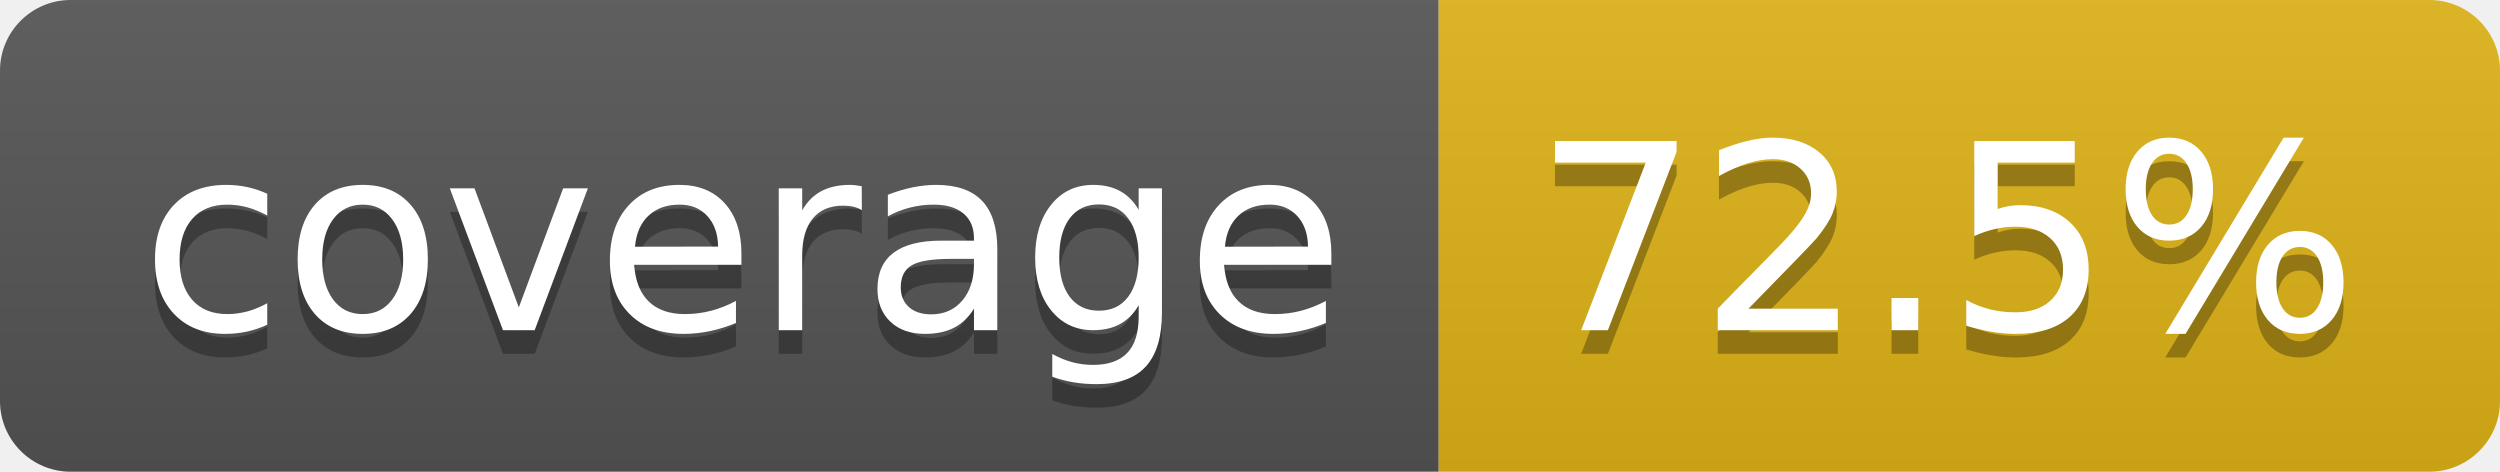
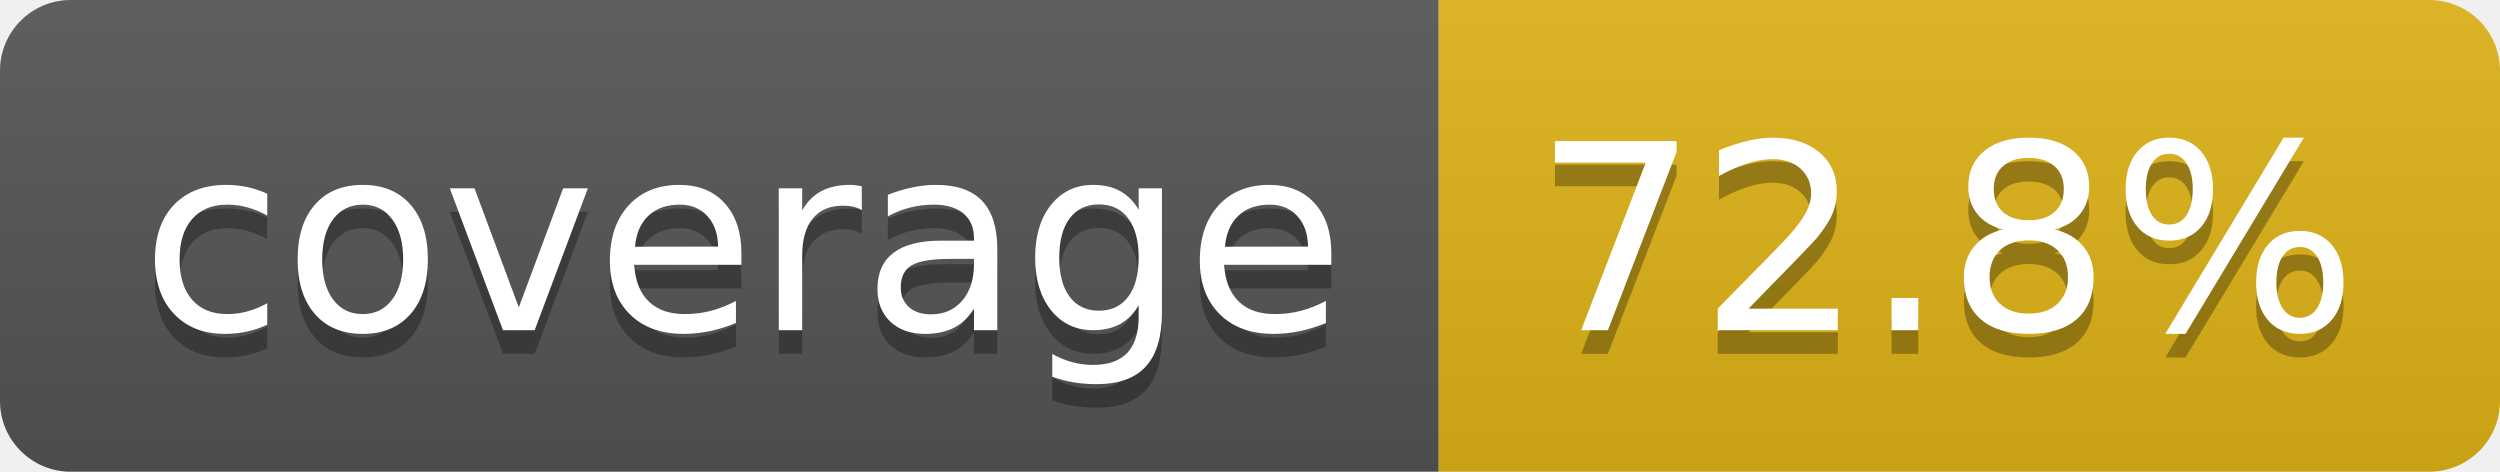
- <svg xmlns="http://www.w3.org/2000/svg" width="106" height="20" role="img" aria-label="coverage: 72.5%">
+ <svg xmlns="http://www.w3.org/2000/svg" width="106" height="20" role="img" aria-label="coverage: 72.8%">
  <linearGradient id="s" x2="0" y2="100%">
    <stop offset="0" stop-color="#bbb" stop-opacity=".1" />
    <stop offset="1" stop-opacity=".1" />
  </linearGradient>
  <clipPath id="r">
    <rect width="106" height="20" rx="3" fill="#fff" />
  </clipPath>
  <g clip-path="url(#r)">
    <rect width="61" height="20" fill="#555" />
    <rect x="61" width="45" height="20" fill="#dfb317" />
    <rect width="106" height="20" fill="url(#s)" />
  </g>
  <g fill="#fff" text-anchor="middle" font-family="Verdana,Geneva,DejaVu Sans,sans-serif" text-rendering="geometricPrecision" font-size="110">
    <text aria-hidden="true" x="315" y="150" fill="#010101" fill-opacity=".3" transform="scale(.1)" textLength="510">coverage</text>
    <text x="315" y="140" transform="scale(.1)" fill="#fff" textLength="510">coverage</text>
-     <text aria-hidden="true" x="825" y="150" fill="#010101" fill-opacity=".3" transform="scale(.1)" textLength="350">72.5%</text>
-     <text x="825" y="140" transform="scale(.1)" fill="#fff" textLength="350">72.5%</text>
+     <text aria-hidden="true" x="825" y="150" fill="#010101" fill-opacity=".3" transform="scale(.1)" textLength="350">72.8%</text>
+     <text x="825" y="140" transform="scale(.1)" fill="#fff" textLength="350">72.8%</text>
  </g>
</svg>
